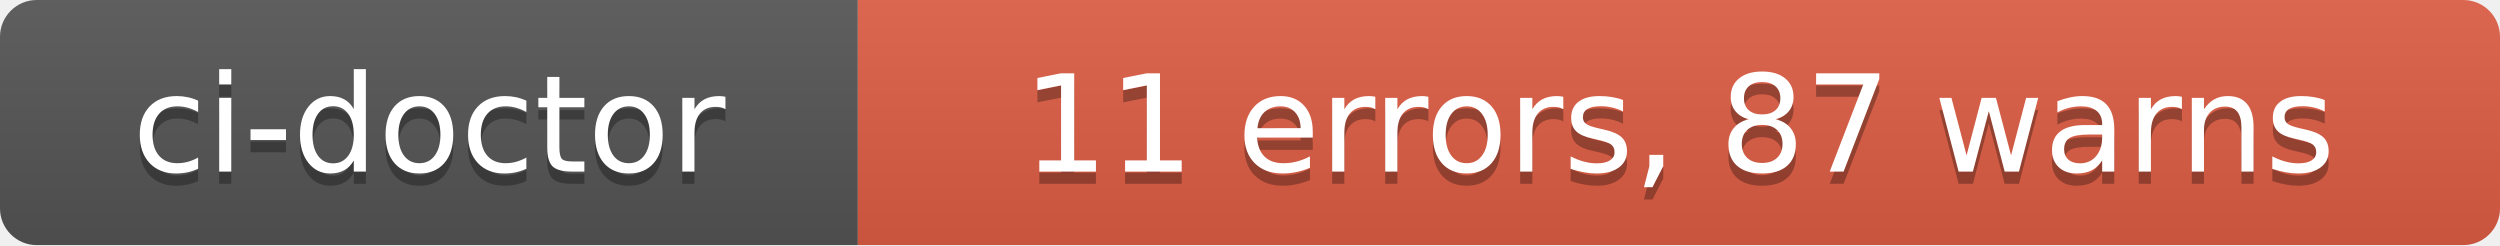
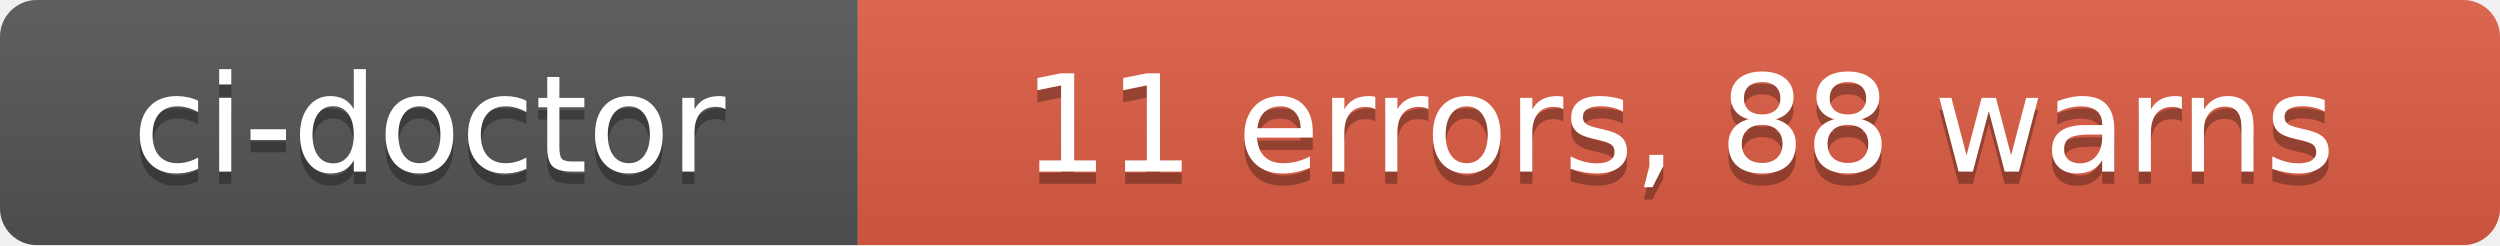
- <svg xmlns="http://www.w3.org/2000/svg" width="204" height="20" role="img" aria-label="ci-doctor: 11 errors, 87 warns">
+ <svg xmlns="http://www.w3.org/2000/svg" width="204" height="20" role="img" aria-label="ci-doctor: 11 errors, 88 warns">
  <linearGradient id="s" x2="0" y2="100%">
    <stop offset="0" stop-color="#bbb" stop-opacity=".1" />
    <stop offset="1" stop-opacity=".1" />
  </linearGradient>
  <clipPath id="r">
    <rect width="204" height="20" rx="3" fill="#fff" />
  </clipPath>
  <g clip-path="url(#r)">
    <rect width="70" height="20" fill="#555" />
    <rect x="70" width="134" height="20" fill="#e05d44" />
    <rect width="204" height="20" fill="url(#s)" />
  </g>
  <g fill="#fff" text-anchor="middle" font-family="Verdana,Geneva,DejaVu Sans,sans-serif" text-rendering="geometricPrecision" font-size="110">
    <text aria-hidden="true" x="350" y="150" fill="#010101" fill-opacity=".3" transform="scale(.1)" textLength="580">ci-doctor</text>
    <text x="350" y="140" transform="scale(.1)" fill="#fff" textLength="580">ci-doctor</text>
-     <text aria-hidden="true" x="1370" y="150" fill="#010101" fill-opacity=".3" transform="scale(.1)" textLength="1220">11 errors, 87 warns</text>
-     <text x="1370" y="140" transform="scale(.1)" fill="#fff" textLength="1220">11 errors, 87 warns</text>
+     <text aria-hidden="true" x="1370" y="150" fill="#010101" fill-opacity=".3" transform="scale(.1)" textLength="1220">11 errors, 88 warns</text>
+     <text x="1370" y="140" transform="scale(.1)" fill="#fff" textLength="1220">11 errors, 88 warns</text>
  </g>
</svg>
